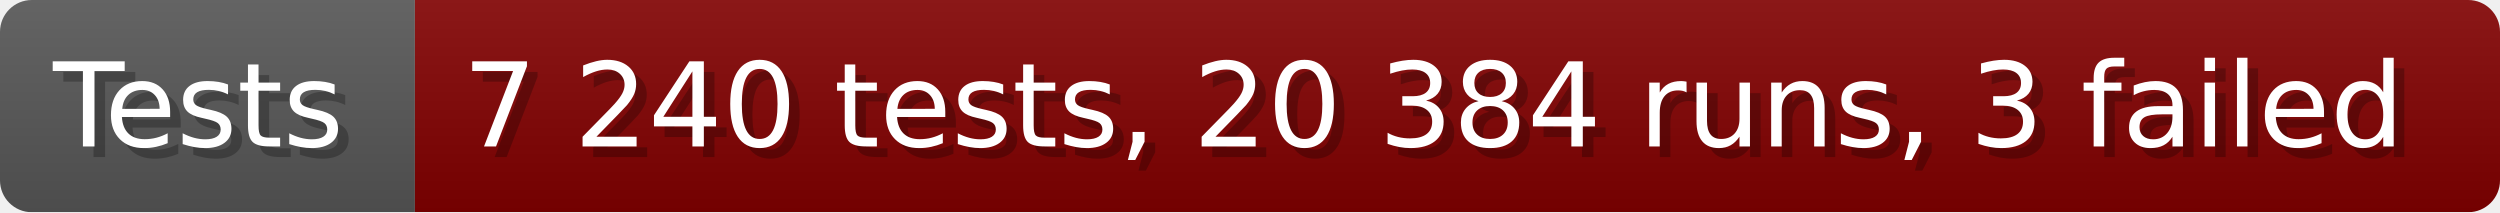
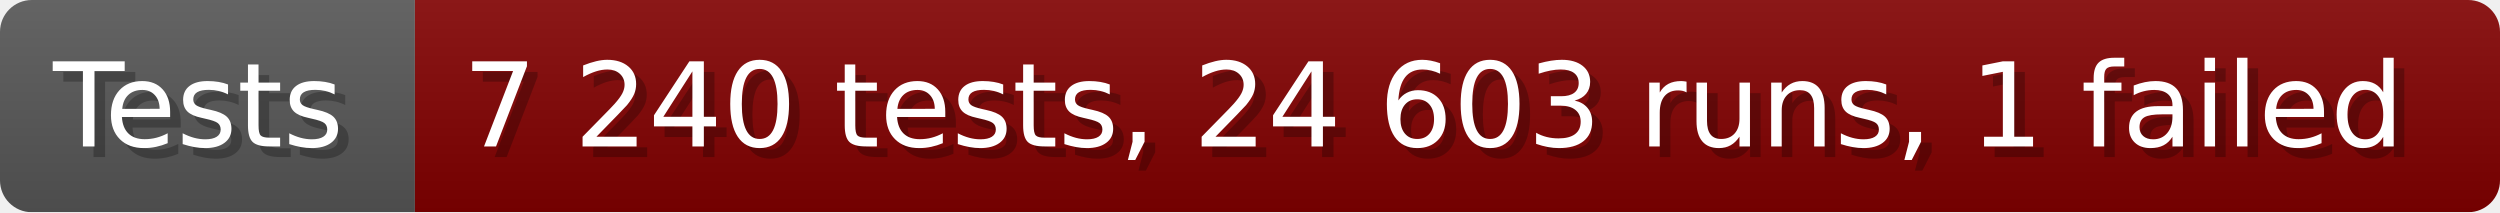
- <svg xmlns="http://www.w3.org/2000/svg" width="235.6" height="20" viewBox="0 0 2356 200" role="img" aria-label="Tests: 7 240 tests, 20 384 runs, 3 failed">
+ <svg xmlns="http://www.w3.org/2000/svg" width="235.6" height="20" viewBox="0 0 2356 200" role="img" aria-label="Tests: 7 240 tests, 24 603 runs, 1 failed">
  <linearGradient id="a" x2="0" y2="100%">
    <stop offset="0" stop-opacity=".1" stop-color="#EEE" />
    <stop offset="1" stop-opacity=".1" />
  </linearGradient>
  <mask id="m">
    <rect width="2356" height="200" rx="30" fill="#FFF" />
  </mask>
  <g mask="url(#m)">
    <rect width="391" height="200" fill="#555" />
    <rect width="1965" height="200" fill="#800000" x="391" />
    <rect width="2356" height="200" fill="url(#a)" />
  </g>
  <g aria-hidden="true" fill="#fff" text-anchor="start" font-family="Verdana,DejaVu Sans,sans-serif" font-size="110">
    <text x="60" y="148" textLength="291" fill="#000" opacity="0.25">Tests</text>
    <text x="50" y="138" textLength="291">Tests</text>
-     <text x="446" y="148" textLength="1865" fill="#000" opacity="0.25">7 240 tests, 20 384 runs, 3 failed</text>
-     <text x="436" y="138" textLength="1865">7 240 tests, 20 384 runs, 3 failed</text>
+     <text x="446" y="148" textLength="1865" fill="#000" opacity="0.25">7 240 tests, 24 603 runs, 1 failed</text>
+     <text x="436" y="138" textLength="1865">7 240 tests, 24 603 runs, 1 failed</text>
  </g>
</svg>
